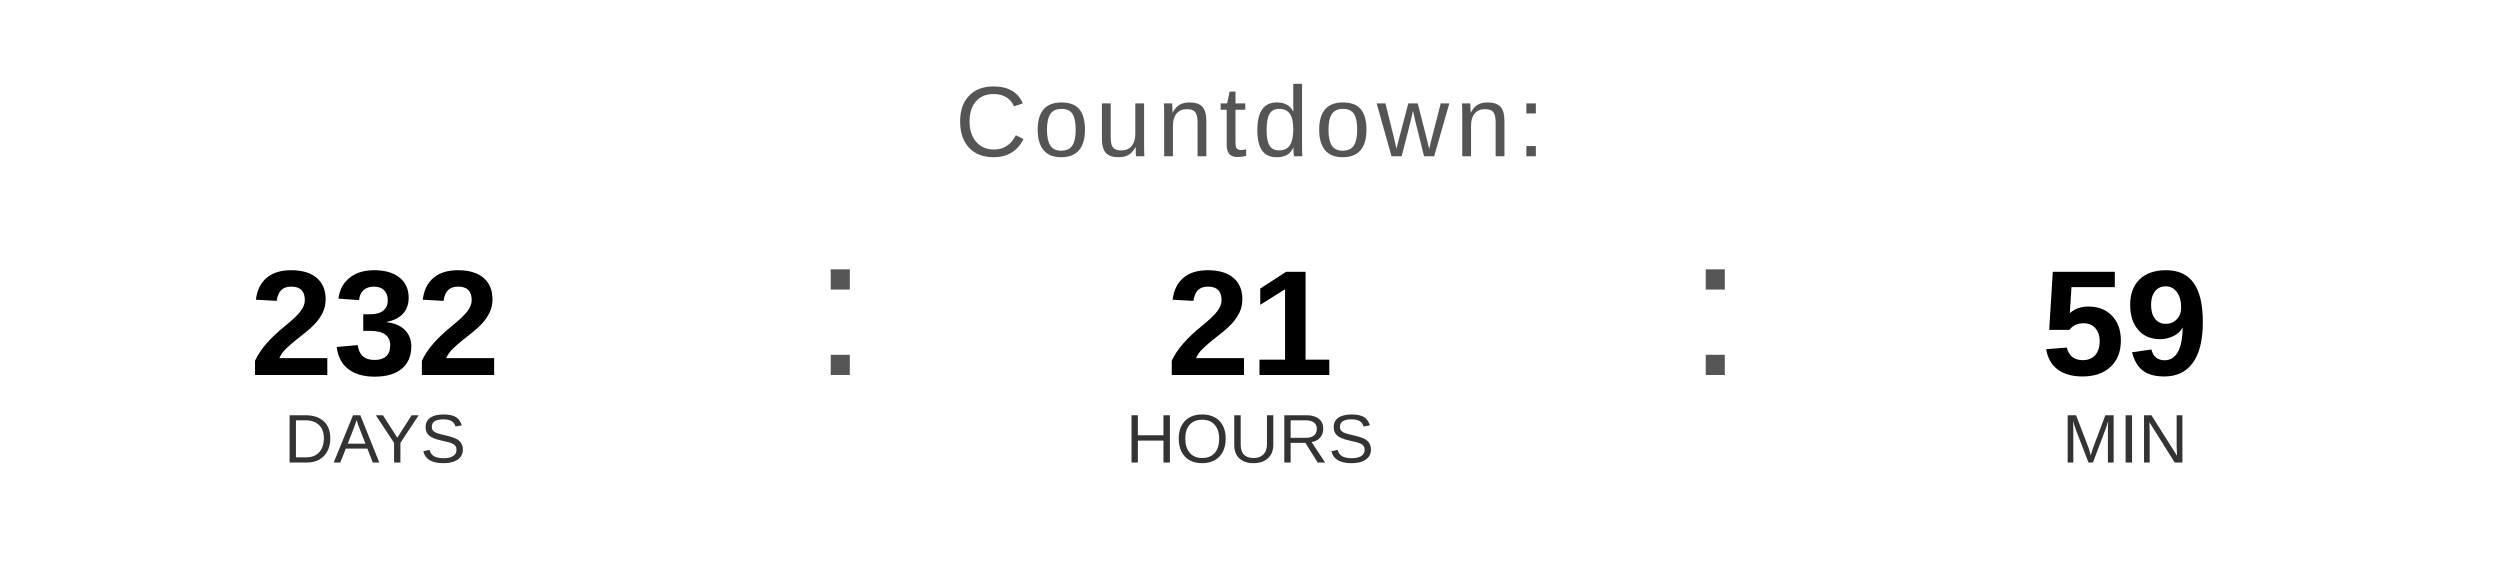
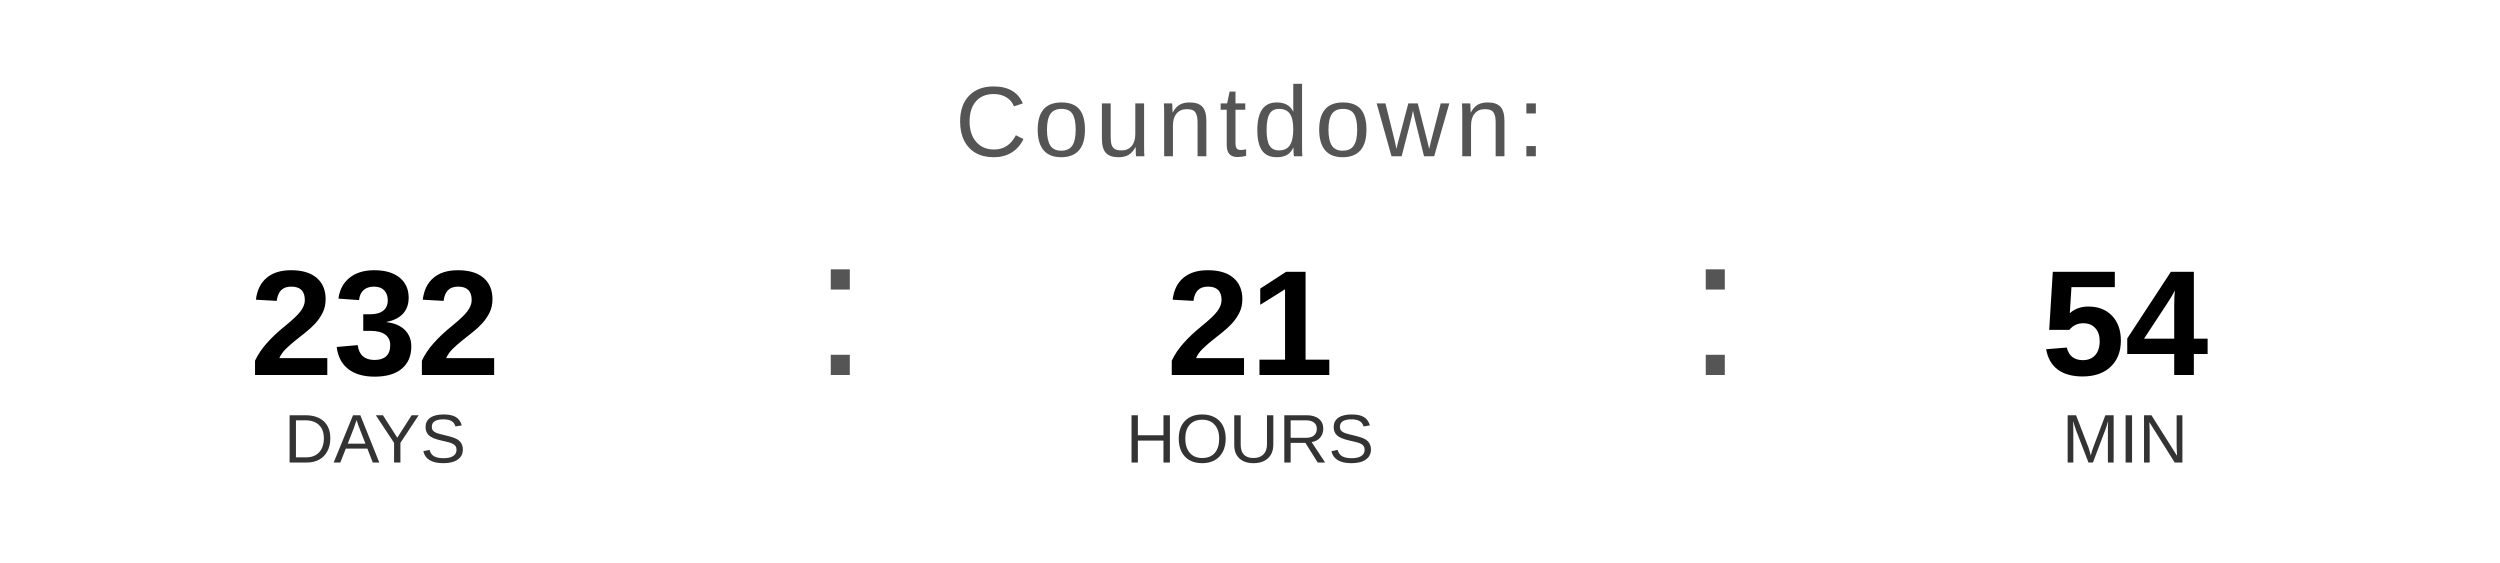
<svg xmlns="http://www.w3.org/2000/svg" width="400" height="90" viewBox="0 0 400 90">
  <text x="200" y="25" font-family="Arial, Helvetica, sans-serif" font-size="16" fill="#555555" text-anchor="middle" letter-spacing="1">
    Countdown:
  </text>
  <text x="60" y="60" font-family="Arial, Helvetica, sans-serif" font-size="24" font-weight="bold" fill="#000000" text-anchor="middle">232</text>
  <text x="60" y="74" font-family="Arial, Helvetica, sans-serif" font-size="11" fill="#333333" text-anchor="middle">DAYS</text>
  <text x="130" y="60" font-family="Arial, sans-serif" font-size="32" fill="#555555">:</text>
  <text x="200" y="60" font-family="Arial, Helvetica, sans-serif" font-size="24" font-weight="bold" fill="#000000" text-anchor="middle">21</text>
  <text x="200" y="74" font-family="Arial, Helvetica, sans-serif" font-size="11" fill="#333333" text-anchor="middle">HOURS</text>
  <text x="270" y="60" font-family="Arial, sans-serif" font-size="32" fill="#555555">:</text>
-   <text x="340" y="60" font-family="Arial, Helvetica, sans-serif" font-size="24" font-weight="bold" fill="#000000" text-anchor="middle">59</text>
+   <text x="340" y="60" font-family="Arial, Helvetica, sans-serif" font-size="24" font-weight="bold" fill="#000000" text-anchor="middle">54</text>
  <text x="340" y="74" font-family="Arial, Helvetica, sans-serif" font-size="11" fill="#333333" text-anchor="middle">MIN</text>
</svg>
